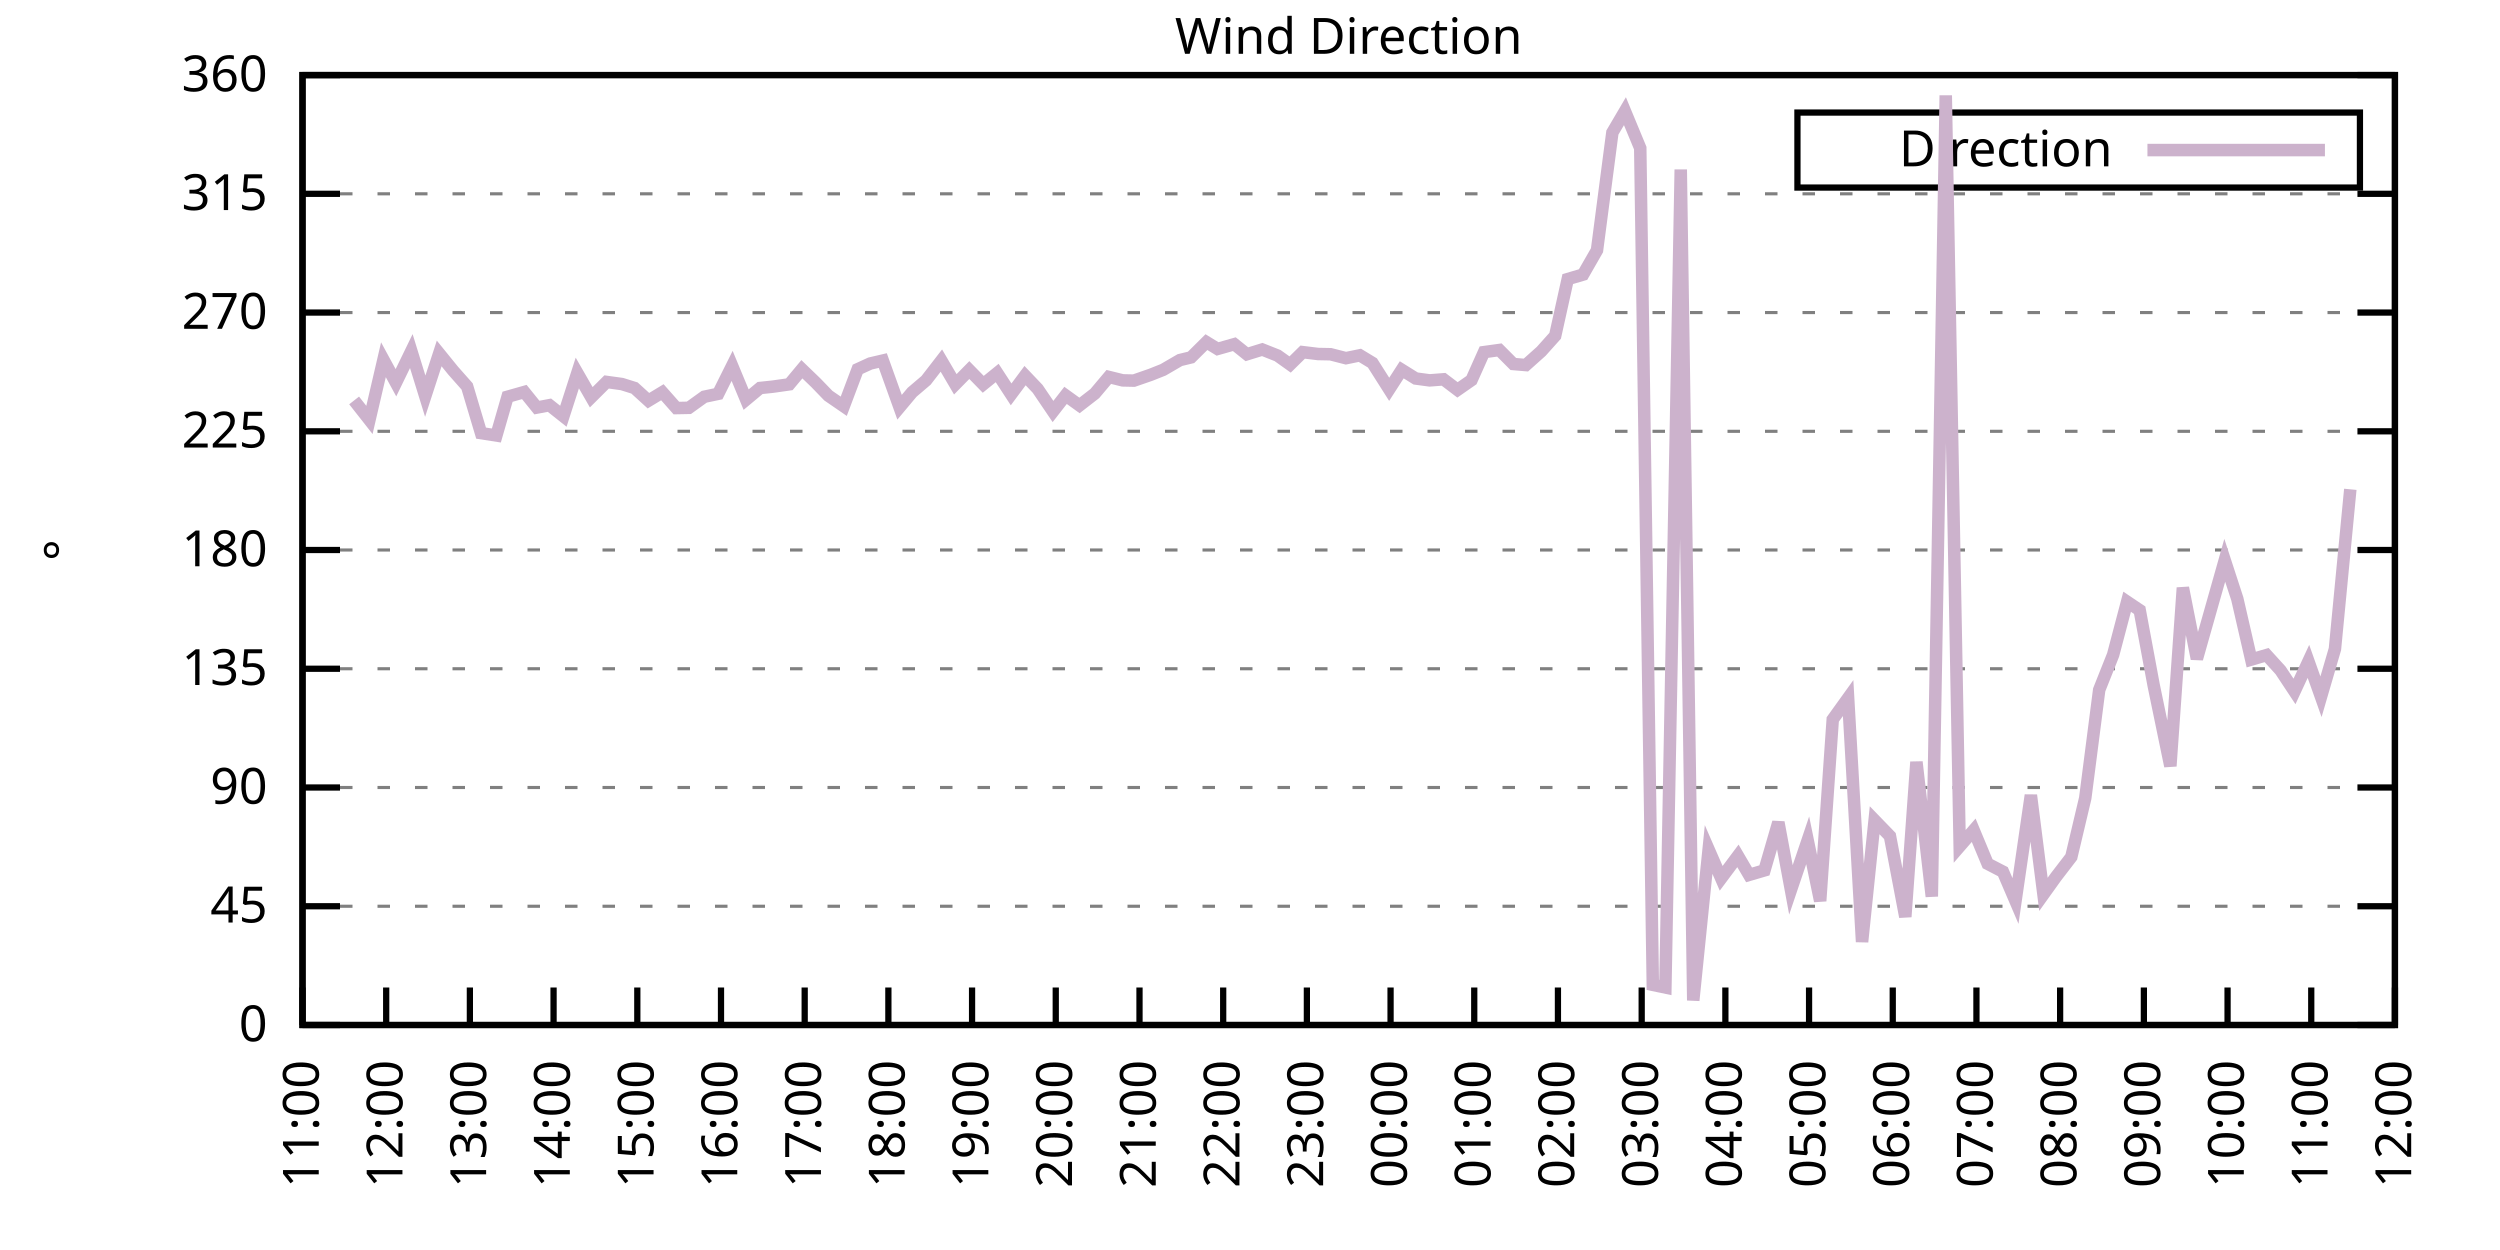
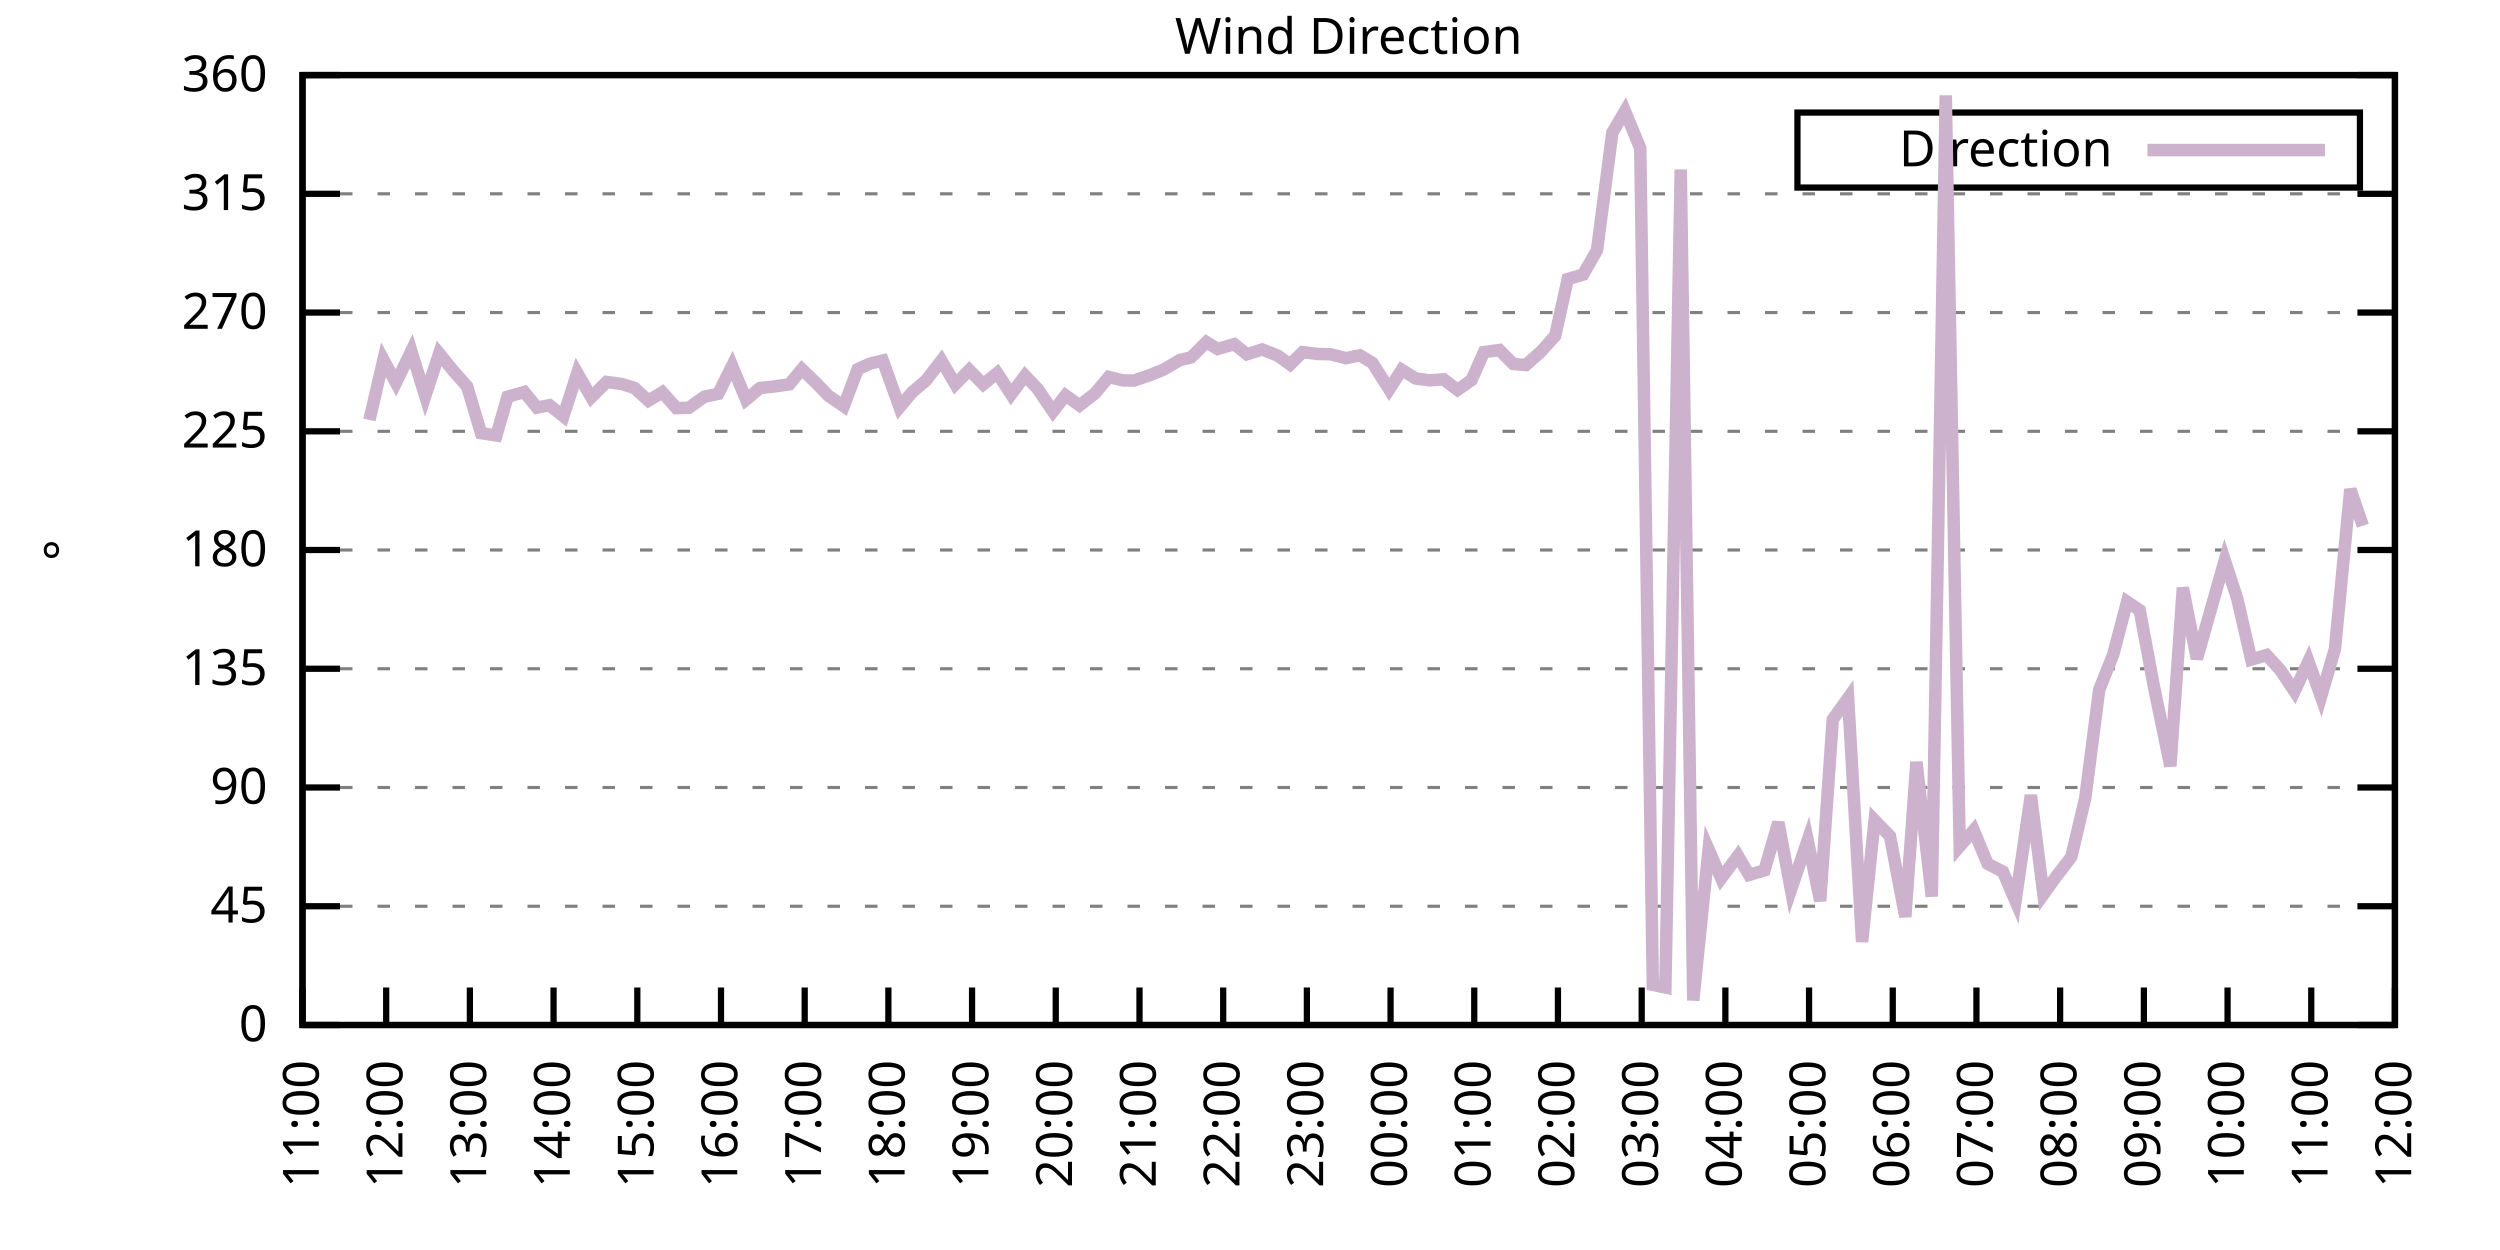
<svg xmlns="http://www.w3.org/2000/svg" xmlns:xlink="http://www.w3.org/1999/xlink" width="400" height="200" viewBox="0 0 400 200">
  <g id="gnuplot_canvas">
    <rect x="0" y="0" width="400" height="200" fill="none" />
    <defs>
      <circle id="gpDot" r="0.5" stroke-width="0.5" stroke="currentColor" />
      <path id="gpPt0" stroke-width="0.333" stroke="currentColor" d="M-1,0 h2 M0,-1 v2" />
      <path id="gpPt1" stroke-width="0.333" stroke="currentColor" d="M-1,-1 L1,1 M1,-1 L-1,1" />
      <path id="gpPt2" stroke-width="0.333" stroke="currentColor" d="M-1,0 L1,0 M0,-1 L0,1 M-1,-1 L1,1 M-1,1 L1,-1" />
      <rect id="gpPt3" stroke-width="0.333" stroke="currentColor" x="-1" y="-1" width="2" height="2" />
      <rect id="gpPt4" stroke-width="0.333" stroke="currentColor" fill="currentColor" x="-1" y="-1" width="2" height="2" />
      <circle id="gpPt5" stroke-width="0.333" stroke="currentColor" cx="0" cy="0" r="1" />
      <use xlink:href="#gpPt5" id="gpPt6" fill="currentColor" stroke="none" />
      <path id="gpPt7" stroke-width="0.333" stroke="currentColor" d="M0,-1.33 L-1.33,0.67 L1.33,0.67 z" />
      <use xlink:href="#gpPt7" id="gpPt8" fill="currentColor" stroke="none" />
      <use xlink:href="#gpPt7" id="gpPt9" stroke="currentColor" transform="rotate(180)" />
      <use xlink:href="#gpPt9" id="gpPt10" fill="currentColor" stroke="none" />
      <use xlink:href="#gpPt3" id="gpPt11" stroke="currentColor" transform="rotate(45)" />
      <use xlink:href="#gpPt11" id="gpPt12" fill="currentColor" stroke="none" />
      <path id="gpPt13" stroke-width="0.333" stroke="currentColor" d="M0,1.330 L1.265,0.411 L0.782,-1.067 L-0.782,-1.076 L-1.265,0.411 z" />
      <use xlink:href="#gpPt13" id="gpPt14" fill="currentColor" stroke="none" />
      <filter id="textbox" filterUnits="objectBoundingBox" x="0" y="0" height="1" width="1">
        <feFlood flood-color="white" flood-opacity="1" result="bgnd" />
        <feComposite in="SourceGraphic" in2="bgnd" operator="atop" />
      </filter>
      <filter id="greybox" filterUnits="objectBoundingBox" x="0" y="0" height="1" width="1">
        <feFlood flood-color="lightgrey" flood-opacity="1" result="grey" />
        <feComposite in="SourceGraphic" in2="grey" operator="atop" />
      </filter>
    </defs>
    <g fill="none" color="white" stroke="currentColor" stroke-width="1.00" stroke-linecap="butt" stroke-linejoin="miter">
</g>
    <g fill="none" color="black" stroke="currentColor" stroke-width="1.00" stroke-linecap="butt" stroke-linejoin="miter">
      <g stroke="none" shape-rendering="crispEdges">
        <polygon fill="rgb(255, 255, 255)" points="48.40,164.00 383.18,164.00 383.18,12.02 48.40,12.02 " />
      </g>
    </g>
    <g fill="none" color="black" stroke="currentColor" stroke-width="1.00" stroke-linecap="butt" stroke-linejoin="miter">
</g>
    <g fill="none" color="black" stroke="black" stroke-width="0.50" stroke-linecap="butt" stroke-linejoin="miter">
</g>
    <g fill="none" color="gray" stroke="currentColor" stroke-width="0.50" stroke-linecap="butt" stroke-linejoin="miter">
      <path stroke="gray" stroke-dasharray="2,4" class="gridline" d="M48.40,164.00 L383.19,164.00  " />
    </g>
    <g fill="none" color="gray" stroke="gray" stroke-width="1.00" stroke-linecap="butt" stroke-linejoin="miter">
</g>
    <g fill="none" color="black" stroke="currentColor" stroke-width="1.00" stroke-linecap="butt" stroke-linejoin="miter">
      <path stroke="black" d="M48.40,164.00 L54.40,164.00 M383.19,164.00 L377.19,164.00  " />
      <g transform="translate(42.80,166.60)" stroke="none" fill="black" font-family="Sans" font-size="8.00" text-anchor="end">
        <text>
          <tspan font-family="Sans"> 0</tspan>
        </text>
      </g>
    </g>
    <g fill="none" color="black" stroke="currentColor" stroke-width="1.00" stroke-linecap="butt" stroke-linejoin="miter">
</g>
    <g fill="none" color="black" stroke="black" stroke-width="0.50" stroke-linecap="butt" stroke-linejoin="miter">
</g>
    <g fill="none" color="gray" stroke="currentColor" stroke-width="0.50" stroke-linecap="butt" stroke-linejoin="miter">
      <path stroke="gray" stroke-dasharray="2,4" class="gridline" d="M48.40,145.00 L383.19,145.00  " />
    </g>
    <g fill="none" color="gray" stroke="gray" stroke-width="1.00" stroke-linecap="butt" stroke-linejoin="miter">
</g>
    <g fill="none" color="black" stroke="currentColor" stroke-width="1.00" stroke-linecap="butt" stroke-linejoin="miter">
      <path stroke="black" d="M48.40,145.00 L54.40,145.00 M383.19,145.00 L377.19,145.00  " />
      <g transform="translate(42.80,147.60)" stroke="none" fill="black" font-family="Sans" font-size="8.00" text-anchor="end">
        <text>
          <tspan font-family="Sans"> 45</tspan>
        </text>
      </g>
    </g>
    <g fill="none" color="black" stroke="currentColor" stroke-width="1.00" stroke-linecap="butt" stroke-linejoin="miter">
</g>
    <g fill="none" color="black" stroke="black" stroke-width="0.50" stroke-linecap="butt" stroke-linejoin="miter">
</g>
    <g fill="none" color="gray" stroke="currentColor" stroke-width="0.50" stroke-linecap="butt" stroke-linejoin="miter">
      <path stroke="gray" stroke-dasharray="2,4" class="gridline" d="M48.40,126.00 L383.19,126.00  " />
    </g>
    <g fill="none" color="gray" stroke="gray" stroke-width="1.00" stroke-linecap="butt" stroke-linejoin="miter">
</g>
    <g fill="none" color="black" stroke="currentColor" stroke-width="1.00" stroke-linecap="butt" stroke-linejoin="miter">
      <path stroke="black" d="M48.40,126.00 L54.40,126.00 M383.19,126.00 L377.19,126.00  " />
      <g transform="translate(42.80,128.60)" stroke="none" fill="black" font-family="Sans" font-size="8.00" text-anchor="end">
        <text>
          <tspan font-family="Sans"> 90</tspan>
        </text>
      </g>
    </g>
    <g fill="none" color="black" stroke="currentColor" stroke-width="1.00" stroke-linecap="butt" stroke-linejoin="miter">
</g>
    <g fill="none" color="black" stroke="black" stroke-width="0.50" stroke-linecap="butt" stroke-linejoin="miter">
</g>
    <g fill="none" color="gray" stroke="currentColor" stroke-width="0.50" stroke-linecap="butt" stroke-linejoin="miter">
      <path stroke="gray" stroke-dasharray="2,4" class="gridline" d="M48.40,107.00 L383.19,107.00  " />
    </g>
    <g fill="none" color="gray" stroke="gray" stroke-width="1.00" stroke-linecap="butt" stroke-linejoin="miter">
</g>
    <g fill="none" color="black" stroke="currentColor" stroke-width="1.00" stroke-linecap="butt" stroke-linejoin="miter">
      <path stroke="black" d="M48.40,107.00 L54.40,107.00 M383.19,107.00 L377.19,107.00  " />
      <g transform="translate(42.80,109.60)" stroke="none" fill="black" font-family="Sans" font-size="8.00" text-anchor="end">
        <text>
          <tspan font-family="Sans"> 135</tspan>
        </text>
      </g>
    </g>
    <g fill="none" color="black" stroke="currentColor" stroke-width="1.00" stroke-linecap="butt" stroke-linejoin="miter">
</g>
    <g fill="none" color="black" stroke="black" stroke-width="0.50" stroke-linecap="butt" stroke-linejoin="miter">
</g>
    <g fill="none" color="gray" stroke="currentColor" stroke-width="0.50" stroke-linecap="butt" stroke-linejoin="miter">
      <path stroke="gray" stroke-dasharray="2,4" class="gridline" d="M48.40,88.00 L383.19,88.00  " />
    </g>
    <g fill="none" color="gray" stroke="gray" stroke-width="1.00" stroke-linecap="butt" stroke-linejoin="miter">
</g>
    <g fill="none" color="black" stroke="currentColor" stroke-width="1.00" stroke-linecap="butt" stroke-linejoin="miter">
      <path stroke="black" d="M48.40,88.00 L54.40,88.00 M383.19,88.00 L377.19,88.00  " />
      <g transform="translate(42.80,90.60)" stroke="none" fill="black" font-family="Sans" font-size="8.00" text-anchor="end">
        <text>
          <tspan font-family="Sans"> 180</tspan>
        </text>
      </g>
    </g>
    <g fill="none" color="black" stroke="currentColor" stroke-width="1.00" stroke-linecap="butt" stroke-linejoin="miter">
</g>
    <g fill="none" color="black" stroke="black" stroke-width="0.50" stroke-linecap="butt" stroke-linejoin="miter">
</g>
    <g fill="none" color="gray" stroke="currentColor" stroke-width="0.50" stroke-linecap="butt" stroke-linejoin="miter">
      <path stroke="gray" stroke-dasharray="2,4" class="gridline" d="M48.40,69.01 L383.19,69.01  " />
    </g>
    <g fill="none" color="gray" stroke="gray" stroke-width="1.00" stroke-linecap="butt" stroke-linejoin="miter">
</g>
    <g fill="none" color="black" stroke="currentColor" stroke-width="1.00" stroke-linecap="butt" stroke-linejoin="miter">
      <path stroke="black" d="M48.40,69.01 L54.40,69.01 M383.19,69.01 L377.19,69.01  " />
      <g transform="translate(42.80,71.61)" stroke="none" fill="black" font-family="Sans" font-size="8.00" text-anchor="end">
        <text>
          <tspan font-family="Sans"> 225</tspan>
        </text>
      </g>
    </g>
    <g fill="none" color="black" stroke="currentColor" stroke-width="1.00" stroke-linecap="butt" stroke-linejoin="miter">
</g>
    <g fill="none" color="black" stroke="black" stroke-width="0.50" stroke-linecap="butt" stroke-linejoin="miter">
</g>
    <g fill="none" color="gray" stroke="currentColor" stroke-width="0.50" stroke-linecap="butt" stroke-linejoin="miter">
      <path stroke="gray" stroke-dasharray="2,4" class="gridline" d="M48.40,50.01 L383.19,50.01  " />
    </g>
    <g fill="none" color="gray" stroke="gray" stroke-width="1.00" stroke-linecap="butt" stroke-linejoin="miter">
</g>
    <g fill="none" color="black" stroke="currentColor" stroke-width="1.00" stroke-linecap="butt" stroke-linejoin="miter">
      <path stroke="black" d="M48.40,50.01 L54.40,50.01 M383.19,50.01 L377.19,50.01  " />
      <g transform="translate(42.80,52.61)" stroke="none" fill="black" font-family="Sans" font-size="8.00" text-anchor="end">
        <text>
          <tspan font-family="Sans"> 270</tspan>
        </text>
      </g>
    </g>
    <g fill="none" color="black" stroke="currentColor" stroke-width="1.00" stroke-linecap="butt" stroke-linejoin="miter">
</g>
    <g fill="none" color="black" stroke="black" stroke-width="0.50" stroke-linecap="butt" stroke-linejoin="miter">
</g>
    <g fill="none" color="gray" stroke="currentColor" stroke-width="0.50" stroke-linecap="butt" stroke-linejoin="miter">
      <path stroke="gray" stroke-dasharray="2,4" class="gridline" d="M48.40,31.01 L383.19,31.01  " />
    </g>
    <g fill="none" color="gray" stroke="gray" stroke-width="1.00" stroke-linecap="butt" stroke-linejoin="miter">
</g>
    <g fill="none" color="black" stroke="currentColor" stroke-width="1.00" stroke-linecap="butt" stroke-linejoin="miter">
      <path stroke="black" d="M48.40,31.01 L54.40,31.01 M383.19,31.01 L377.19,31.01  " />
      <g transform="translate(42.80,33.61)" stroke="none" fill="black" font-family="Sans" font-size="8.00" text-anchor="end">
        <text>
          <tspan font-family="Sans"> 315</tspan>
        </text>
      </g>
    </g>
    <g fill="none" color="black" stroke="currentColor" stroke-width="1.00" stroke-linecap="butt" stroke-linejoin="miter">
</g>
    <g fill="none" color="black" stroke="black" stroke-width="0.50" stroke-linecap="butt" stroke-linejoin="miter">
</g>
    <g fill="none" color="gray" stroke="currentColor" stroke-width="0.50" stroke-linecap="butt" stroke-linejoin="miter">
      <path stroke="gray" stroke-dasharray="2,4" class="gridline" d="M48.40,12.01 L383.19,12.01  " />
    </g>
    <g fill="none" color="gray" stroke="gray" stroke-width="1.00" stroke-linecap="butt" stroke-linejoin="miter">
</g>
    <g fill="none" color="black" stroke="currentColor" stroke-width="1.00" stroke-linecap="butt" stroke-linejoin="miter">
      <path stroke="black" d="M48.40,12.01 L54.40,12.01 M383.19,12.01 L377.19,12.01  " />
      <g transform="translate(42.80,14.61)" stroke="none" fill="black" font-family="Sans" font-size="8.00" text-anchor="end">
        <text>
          <tspan font-family="Sans"> 360</tspan>
        </text>
      </g>
    </g>
    <g fill="none" color="black" stroke="currentColor" stroke-width="1.00" stroke-linecap="butt" stroke-linejoin="miter">
      <path stroke="black" d="M48.40,164.00 L48.40,158.00  " />
      <g transform="translate(51.00,169.60) rotate(270.00)" stroke="none" fill="black" font-family="Sans" font-size="8.00" text-anchor="end">
        <text>
          <tspan font-family="Sans">11:00</tspan>
        </text>
      </g>
    </g>
    <g fill="none" color="black" stroke="currentColor" stroke-width="1.00" stroke-linecap="butt" stroke-linejoin="miter">
      <path stroke="black" d="M61.79,164.00 L61.79,158.00  " />
      <g transform="translate(64.39,169.60) rotate(270.00)" stroke="none" fill="black" font-family="Sans" font-size="8.00" text-anchor="end">
        <text>
          <tspan font-family="Sans">12:00</tspan>
        </text>
      </g>
    </g>
    <g fill="none" color="black" stroke="currentColor" stroke-width="1.00" stroke-linecap="butt" stroke-linejoin="miter">
      <path stroke="black" d="M75.18,164.00 L75.18,158.00  " />
      <g transform="translate(77.78,169.60) rotate(270.00)" stroke="none" fill="black" font-family="Sans" font-size="8.00" text-anchor="end">
        <text>
          <tspan font-family="Sans">13:00</tspan>
        </text>
      </g>
    </g>
    <g fill="none" color="black" stroke="currentColor" stroke-width="1.00" stroke-linecap="butt" stroke-linejoin="miter">
      <path stroke="black" d="M88.57,164.00 L88.57,158.00  " />
      <g transform="translate(91.17,169.60) rotate(270.00)" stroke="none" fill="black" font-family="Sans" font-size="8.00" text-anchor="end">
        <text>
          <tspan font-family="Sans">14:00</tspan>
        </text>
      </g>
    </g>
    <g fill="none" color="black" stroke="currentColor" stroke-width="1.00" stroke-linecap="butt" stroke-linejoin="miter">
      <path stroke="black" d="M101.97,164.00 L101.97,158.00  " />
      <g transform="translate(104.57,169.60) rotate(270.00)" stroke="none" fill="black" font-family="Sans" font-size="8.00" text-anchor="end">
        <text>
          <tspan font-family="Sans">15:00</tspan>
        </text>
      </g>
    </g>
    <g fill="none" color="black" stroke="currentColor" stroke-width="1.00" stroke-linecap="butt" stroke-linejoin="miter">
      <path stroke="black" d="M115.36,164.00 L115.36,158.00  " />
      <g transform="translate(117.96,169.60) rotate(270.00)" stroke="none" fill="black" font-family="Sans" font-size="8.00" text-anchor="end">
        <text>
          <tspan font-family="Sans">16:00</tspan>
        </text>
      </g>
    </g>
    <g fill="none" color="black" stroke="currentColor" stroke-width="1.00" stroke-linecap="butt" stroke-linejoin="miter">
      <path stroke="black" d="M128.75,164.00 L128.75,158.00  " />
      <g transform="translate(131.35,169.60) rotate(270.00)" stroke="none" fill="black" font-family="Sans" font-size="8.00" text-anchor="end">
        <text>
          <tspan font-family="Sans">17:00</tspan>
        </text>
      </g>
    </g>
    <g fill="none" color="black" stroke="currentColor" stroke-width="1.00" stroke-linecap="butt" stroke-linejoin="miter">
      <path stroke="black" d="M142.14,164.00 L142.14,158.00  " />
      <g transform="translate(144.74,169.60) rotate(270.00)" stroke="none" fill="black" font-family="Sans" font-size="8.00" text-anchor="end">
        <text>
          <tspan font-family="Sans">18:00</tspan>
        </text>
      </g>
    </g>
    <g fill="none" color="black" stroke="currentColor" stroke-width="1.00" stroke-linecap="butt" stroke-linejoin="miter">
      <path stroke="black" d="M155.53,164.00 L155.53,158.00  " />
      <g transform="translate(158.13,169.60) rotate(270.00)" stroke="none" fill="black" font-family="Sans" font-size="8.00" text-anchor="end">
        <text>
          <tspan font-family="Sans">19:00</tspan>
        </text>
      </g>
    </g>
    <g fill="none" color="black" stroke="currentColor" stroke-width="1.00" stroke-linecap="butt" stroke-linejoin="miter">
      <path stroke="black" d="M168.92,164.00 L168.92,158.00  " />
      <g transform="translate(171.52,169.60) rotate(270.00)" stroke="none" fill="black" font-family="Sans" font-size="8.00" text-anchor="end">
        <text>
          <tspan font-family="Sans">20:00</tspan>
        </text>
      </g>
    </g>
    <g fill="none" color="black" stroke="currentColor" stroke-width="1.00" stroke-linecap="butt" stroke-linejoin="miter">
      <path stroke="black" d="M182.32,164.00 L182.32,158.00  " />
      <g transform="translate(184.92,169.60) rotate(270.00)" stroke="none" fill="black" font-family="Sans" font-size="8.00" text-anchor="end">
        <text>
          <tspan font-family="Sans">21:00</tspan>
        </text>
      </g>
    </g>
    <g fill="none" color="black" stroke="currentColor" stroke-width="1.00" stroke-linecap="butt" stroke-linejoin="miter">
      <path stroke="black" d="M195.71,164.00 L195.71,158.00  " />
      <g transform="translate(198.31,169.60) rotate(270.00)" stroke="none" fill="black" font-family="Sans" font-size="8.00" text-anchor="end">
        <text>
          <tspan font-family="Sans">22:00</tspan>
        </text>
      </g>
    </g>
    <g fill="none" color="black" stroke="currentColor" stroke-width="1.00" stroke-linecap="butt" stroke-linejoin="miter">
      <path stroke="black" d="M209.10,164.00 L209.10,158.00  " />
      <g transform="translate(211.70,169.60) rotate(270.00)" stroke="none" fill="black" font-family="Sans" font-size="8.00" text-anchor="end">
        <text>
          <tspan font-family="Sans">23:00</tspan>
        </text>
      </g>
    </g>
    <g fill="none" color="black" stroke="currentColor" stroke-width="1.00" stroke-linecap="butt" stroke-linejoin="miter">
      <path stroke="black" d="M222.49,164.00 L222.49,158.00  " />
      <g transform="translate(225.09,169.60) rotate(270.00)" stroke="none" fill="black" font-family="Sans" font-size="8.00" text-anchor="end">
        <text>
          <tspan font-family="Sans">00:00</tspan>
        </text>
      </g>
    </g>
    <g fill="none" color="black" stroke="currentColor" stroke-width="1.00" stroke-linecap="butt" stroke-linejoin="miter">
      <path stroke="black" d="M235.88,164.00 L235.88,158.00  " />
      <g transform="translate(238.48,169.60) rotate(270.00)" stroke="none" fill="black" font-family="Sans" font-size="8.00" text-anchor="end">
        <text>
          <tspan font-family="Sans">01:00</tspan>
        </text>
      </g>
    </g>
    <g fill="none" color="black" stroke="currentColor" stroke-width="1.00" stroke-linecap="butt" stroke-linejoin="miter">
      <path stroke="black" d="M249.27,164.00 L249.27,158.00  " />
      <g transform="translate(251.87,169.60) rotate(270.00)" stroke="none" fill="black" font-family="Sans" font-size="8.00" text-anchor="end">
        <text>
          <tspan font-family="Sans">02:00</tspan>
        </text>
      </g>
    </g>
    <g fill="none" color="black" stroke="currentColor" stroke-width="1.00" stroke-linecap="butt" stroke-linejoin="miter">
      <path stroke="black" d="M262.67,164.00 L262.67,158.00  " />
      <g transform="translate(265.27,169.60) rotate(270.00)" stroke="none" fill="black" font-family="Sans" font-size="8.00" text-anchor="end">
        <text>
          <tspan font-family="Sans">03:00</tspan>
        </text>
      </g>
    </g>
    <g fill="none" color="black" stroke="currentColor" stroke-width="1.00" stroke-linecap="butt" stroke-linejoin="miter">
      <path stroke="black" d="M276.06,164.00 L276.06,158.00  " />
      <g transform="translate(278.66,169.60) rotate(270.00)" stroke="none" fill="black" font-family="Sans" font-size="8.00" text-anchor="end">
        <text>
          <tspan font-family="Sans">04:00</tspan>
        </text>
      </g>
    </g>
    <g fill="none" color="black" stroke="currentColor" stroke-width="1.00" stroke-linecap="butt" stroke-linejoin="miter">
      <path stroke="black" d="M289.45,164.00 L289.45,158.00  " />
      <g transform="translate(292.05,169.60) rotate(270.00)" stroke="none" fill="black" font-family="Sans" font-size="8.00" text-anchor="end">
        <text>
          <tspan font-family="Sans">05:00</tspan>
        </text>
      </g>
    </g>
    <g fill="none" color="black" stroke="currentColor" stroke-width="1.00" stroke-linecap="butt" stroke-linejoin="miter">
      <path stroke="black" d="M302.84,164.00 L302.84,158.00  " />
      <g transform="translate(305.44,169.60) rotate(270.00)" stroke="none" fill="black" font-family="Sans" font-size="8.00" text-anchor="end">
        <text>
          <tspan font-family="Sans">06:00</tspan>
        </text>
      </g>
    </g>
    <g fill="none" color="black" stroke="currentColor" stroke-width="1.00" stroke-linecap="butt" stroke-linejoin="miter">
      <path stroke="black" d="M316.23,164.00 L316.23,158.00  " />
      <g transform="translate(318.83,169.60) rotate(270.00)" stroke="none" fill="black" font-family="Sans" font-size="8.00" text-anchor="end">
        <text>
          <tspan font-family="Sans">07:00</tspan>
        </text>
      </g>
    </g>
    <g fill="none" color="black" stroke="currentColor" stroke-width="1.00" stroke-linecap="butt" stroke-linejoin="miter">
      <path stroke="black" d="M329.62,164.00 L329.62,158.00  " />
      <g transform="translate(332.22,169.60) rotate(270.00)" stroke="none" fill="black" font-family="Sans" font-size="8.00" text-anchor="end">
        <text>
          <tspan font-family="Sans">08:00</tspan>
        </text>
      </g>
    </g>
    <g fill="none" color="black" stroke="currentColor" stroke-width="1.00" stroke-linecap="butt" stroke-linejoin="miter">
      <path stroke="black" d="M343.02,164.00 L343.02,158.00  " />
      <g transform="translate(345.62,169.60) rotate(270.00)" stroke="none" fill="black" font-family="Sans" font-size="8.00" text-anchor="end">
        <text>
          <tspan font-family="Sans">09:00</tspan>
        </text>
      </g>
    </g>
    <g fill="none" color="black" stroke="currentColor" stroke-width="1.00" stroke-linecap="butt" stroke-linejoin="miter">
      <path stroke="black" d="M356.41,164.00 L356.41,158.00  " />
      <g transform="translate(359.01,169.60) rotate(270.00)" stroke="none" fill="black" font-family="Sans" font-size="8.00" text-anchor="end">
        <text>
          <tspan font-family="Sans">10:00</tspan>
        </text>
      </g>
    </g>
    <g fill="none" color="black" stroke="currentColor" stroke-width="1.00" stroke-linecap="butt" stroke-linejoin="miter">
      <path stroke="black" d="M369.80,164.00 L369.80,158.00  " />
      <g transform="translate(372.40,169.60) rotate(270.00)" stroke="none" fill="black" font-family="Sans" font-size="8.00" text-anchor="end">
        <text>
          <tspan font-family="Sans">11:00</tspan>
        </text>
      </g>
    </g>
    <g fill="none" color="black" stroke="currentColor" stroke-width="1.00" stroke-linecap="butt" stroke-linejoin="miter">
      <path stroke="black" d="M383.19,164.00 L383.19,158.00  " />
      <g transform="translate(385.79,169.60) rotate(270.00)" stroke="none" fill="black" font-family="Sans" font-size="8.00" text-anchor="end">
        <text>
          <tspan font-family="Sans">12:00</tspan>
        </text>
      </g>
    </g>
    <g fill="none" color="black" stroke="currentColor" stroke-width="1.00" stroke-linecap="butt" stroke-linejoin="miter">
</g>
    <g fill="none" color="black" stroke="currentColor" stroke-width="1.00" stroke-linecap="butt" stroke-linejoin="miter">
      <path stroke="black" d="M48.40,12.01 L48.40,164.00 L383.19,164.00 L383.19,12.01 L48.40,12.01 Z  " />
    </g>
    <g fill="none" color="black" stroke="currentColor" stroke-width="1.00" stroke-linecap="butt" stroke-linejoin="miter">
</g>
    <g fill="none" color="black" stroke="currentColor" stroke-width="1.00" stroke-linecap="butt" stroke-linejoin="miter">
      <path stroke="black" d="M287.59,30.01 L287.59,18.01 L377.59,18.01 L377.59,30.01 L287.59,30.01 Z  " />
    </g>
    <g id="Wind_direction_plot_1">
      <g fill="none" color="white" stroke="black" stroke-width="2.00" stroke-linecap="butt" stroke-linejoin="miter">
</g>
      <g fill="none" color="black" stroke="currentColor" stroke-width="2.00" stroke-linecap="butt" stroke-linejoin="miter">
        <g transform="translate(337.99,26.61)" stroke="none" fill="black" font-family="Sans" font-size="8.00" text-anchor="end">
          <text>
            <tspan font-family="Sans">Direction</tspan>
          </text>
        </g>
      </g>
      <g fill="none" color="black" stroke="currentColor" stroke-width="2.00" stroke-linecap="butt" stroke-linejoin="miter">
-         <path stroke="rgb(204, 178, 204)" d="M343.59,24.01 L371.99,24.01 M56.66,64.07 L59.11,67.19 L61.35,57.56 L63.35,61.24 L65.81,56.17 L68.04,63.39   L70.27,56.55 L72.50,59.30 L74.74,61.83 L76.97,69.30 L79.42,69.68 L81.21,63.48 L83.89,62.72 L85.90,65.21   L87.91,64.83 L90.14,66.60 L92.37,59.68 L94.60,63.56 L97.06,61.11 L99.51,61.45 L101.52,62.08 L103.75,64.11   L105.98,62.76 L108.22,65.29 L110.22,65.25 L112.68,63.48 L114.91,63.01 L117.14,58.54 L119.38,63.94 L121.61,62.08   L123.62,61.87 L126.29,61.49 L128.30,59.08 L130.54,61.24 L132.54,63.31 L135.00,65.00 L137.23,59.08 L139.24,58.16   L141.25,57.69 L143.93,65.16 L145.94,62.76 L148.17,60.86 L150.62,57.69 L152.85,61.49 L155.09,59.21 L157.32,61.49   L159.55,59.68 L161.78,63.10 L164.01,60.10 L166.02,62.21 L168.48,65.84 L170.49,63.26 L172.72,64.87 L175.17,62.97   L177.41,60.31 L179.64,60.86 L181.42,60.90 L184.10,59.97 L186.11,59.17 L188.79,57.61 L190.57,57.18 L193.03,54.74   L194.81,55.83 L197.49,55.07 L199.50,56.68 L201.96,55.92 L204.41,56.89 L206.42,58.32 L208.43,56.34 L210.88,56.64   L212.89,56.68 L215.35,57.31 L217.58,56.85 L219.59,58.07 L222.27,62.29 L224.28,59.17 L226.51,60.56 L228.74,60.86   L230.97,60.69 L233.20,62.38 L235.44,60.82 L237.44,56.34 L239.90,56.00 L242.13,58.24 L244.14,58.41 L246.60,56.21   L248.83,53.72 L250.84,44.65 L253.29,43.93 L255.52,40.04 L257.98,21.21 L259.99,17.79 L262.44,23.70 L264.45,157.58   L266.46,158.00 L268.92,27.12 L270.92,160.07 L273.38,135.92 L275.39,140.53 L278.07,136.94 L279.85,139.98 L282.31,139.26   L284.54,131.58 L286.55,142.38 L289.23,134.45 L291.23,144.16 L293.24,115.11 L295.70,111.69 L297.93,150.70 L299.94,131.24   L302.39,133.77 L304.85,146.69 L306.63,121.91 L309.09,143.44 L311.32,15.26 L313.55,135.42 L315.79,132.84 L318.02,138.20   L320.47,139.47 L322.48,144.16 L324.94,127.23 L326.95,143.10 L328.95,140.31 L331.41,137.11 L333.64,127.69 L335.87,110.38   L338.10,104.77 L340.34,96.28 L342.35,97.63 L344.58,109.62 L347.26,122.58 L349.26,94.04 L351.50,105.40 L355.96,89.65   L357.97,95.82 L360.20,105.53 L362.66,104.81 L364.89,107.26 L367.12,110.63 L369.35,105.82 L371.36,111.48 L373.59,103.84   L376.05,78.29  " />
+         <path stroke="rgb(204, 178, 204)" d="M343.59,24.01 L371.99,24.01 M59.11,67.19 L61.35,57.56 L63.35,61.24 L65.81,56.17 L68.04,63.39 L70.27,56.55   L72.50,59.30 L74.74,61.83 L76.97,69.30 L79.42,69.68 L81.21,63.48 L83.89,62.72 L85.90,65.21 L87.91,64.83   L90.14,66.60 L92.37,59.68 L94.60,63.56 L97.06,61.11 L99.51,61.45 L101.52,62.08 L103.75,64.11 L105.98,62.76   L108.22,65.29 L110.22,65.25 L112.68,63.48 L114.91,63.01 L117.14,58.54 L119.38,63.94 L121.61,62.08 L123.62,61.87   L126.29,61.49 L128.30,59.08 L130.54,61.24 L132.54,63.31 L135.00,65.00 L137.23,59.08 L139.24,58.16 L141.25,57.69   L143.93,65.16 L145.94,62.76 L148.17,60.86 L150.62,57.69 L152.85,61.49 L155.09,59.21 L157.32,61.49 L159.55,59.68   L161.78,63.10 L164.01,60.10 L166.02,62.21 L168.48,65.84 L170.49,63.26 L172.72,64.87 L175.17,62.97 L177.41,60.31   L179.64,60.86 L181.42,60.90 L184.10,59.97 L186.11,59.17 L188.79,57.61 L190.57,57.18 L193.03,54.74 L194.81,55.83   L197.49,55.07 L199.50,56.68 L201.96,55.92 L204.41,56.89 L206.42,58.32 L208.43,56.34 L210.88,56.64 L212.89,56.68   L215.35,57.31 L217.58,56.85 L219.59,58.07 L222.27,62.29 L224.28,59.17 L226.51,60.56 L228.74,60.86 L230.97,60.69   L233.20,62.38 L235.44,60.82 L237.44,56.34 L239.90,56.00 L242.13,58.24 L244.14,58.41 L246.60,56.21 L248.83,53.72   L250.84,44.65 L253.29,43.93 L255.52,40.04 L257.98,21.21 L259.99,17.79 L262.44,23.70 L264.45,157.58 L266.46,158.00   L268.92,27.12 L270.92,160.07 L273.38,135.92 L275.39,140.53 L278.07,136.94 L279.85,139.98 L282.31,139.26 L284.54,131.58   L286.55,142.38 L289.23,134.45 L291.23,144.16 L293.24,115.11 L295.70,111.69 L297.93,150.70 L299.94,131.24 L302.39,133.77   L304.85,146.69 L306.63,121.91 L309.09,143.44 L311.32,15.26 L313.55,135.42 L315.79,132.84 L318.02,138.20 L320.47,139.47   L322.48,144.16 L324.94,127.23 L326.95,143.10 L328.95,140.31 L331.41,137.11 L333.64,127.69 L335.87,110.38 L338.10,104.77   L340.34,96.28 L342.35,97.63 L344.58,109.62 L347.26,122.58 L349.26,94.04 L351.50,105.40 L355.96,89.65 L357.97,95.82   L360.20,105.53 L362.66,104.81 L364.89,107.26 L367.12,110.63 L369.35,105.82 L371.36,111.48 L373.59,103.84 L376.05,78.29   L378.06,84.12  " />
      </g>
    </g>
    <g fill="none" color="black" stroke="currentColor" stroke-width="2.00" stroke-linecap="butt" stroke-linejoin="miter">
</g>
    <g fill="none" color="black" stroke="black" stroke-width="1.00" stroke-linecap="butt" stroke-linejoin="miter">
</g>
    <g fill="none" color="black" stroke="currentColor" stroke-width="1.00" stroke-linecap="butt" stroke-linejoin="miter">
      <path stroke="black" d="M48.40,12.01 L48.40,164.00 L383.19,164.00 L383.19,12.01 L48.40,12.01 Z  " />
      <g transform="translate(12.80,88.01) rotate(270.00)" stroke="none" fill="black" font-family="Sans" font-size="8.00" text-anchor="middle">
        <text>
          <tspan font-family="Sans">°</tspan>
        </text>
      </g>
    </g>
    <g fill="none" color="black" stroke="currentColor" stroke-width="1.00" stroke-linecap="butt" stroke-linejoin="miter">
</g>
    <g fill="none" color="black" stroke="currentColor" stroke-width="1.00" stroke-linecap="butt" stroke-linejoin="miter">
      <g transform="translate(215.79,8.61)" stroke="none" fill="black" font-family="Sans" font-size="8.00" text-anchor="middle">
        <text>
          <tspan font-family="Sans">Wind Direction</tspan>
        </text>
      </g>
    </g>
    <g fill="none" color="black" stroke="currentColor" stroke-width="1.00" stroke-linecap="butt" stroke-linejoin="miter">
</g>
  </g>
</svg>
